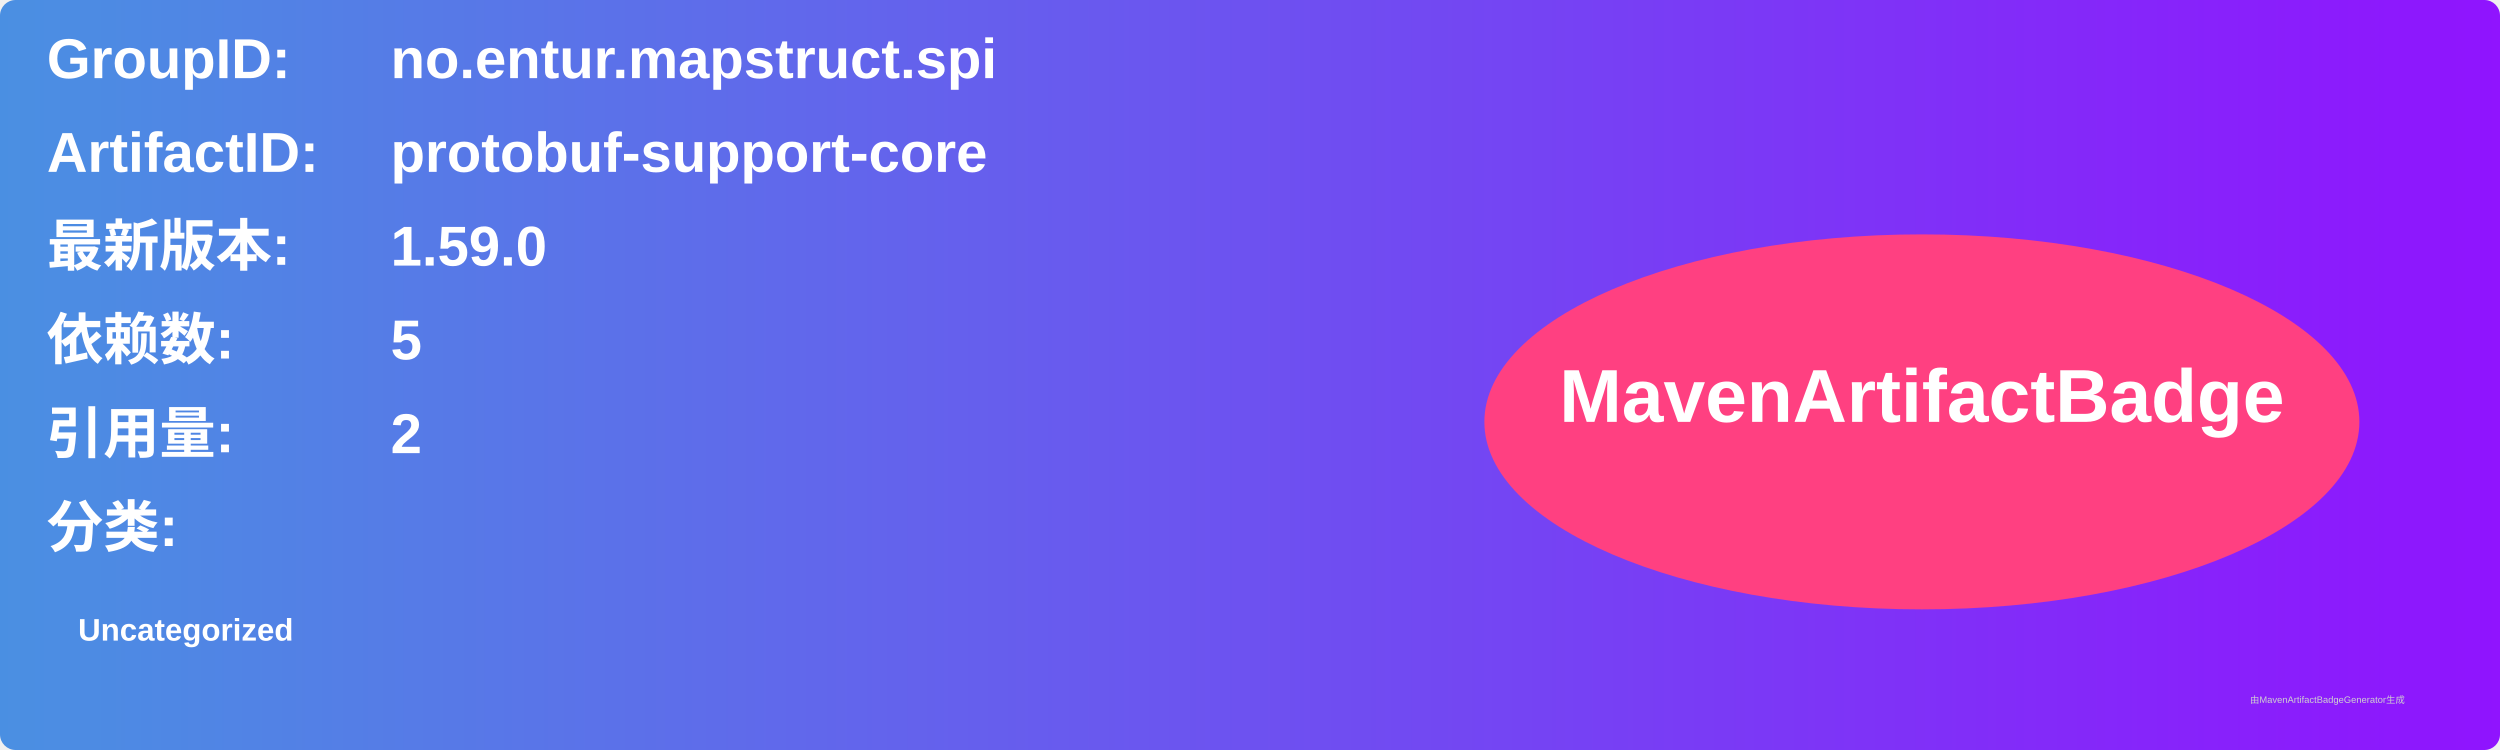
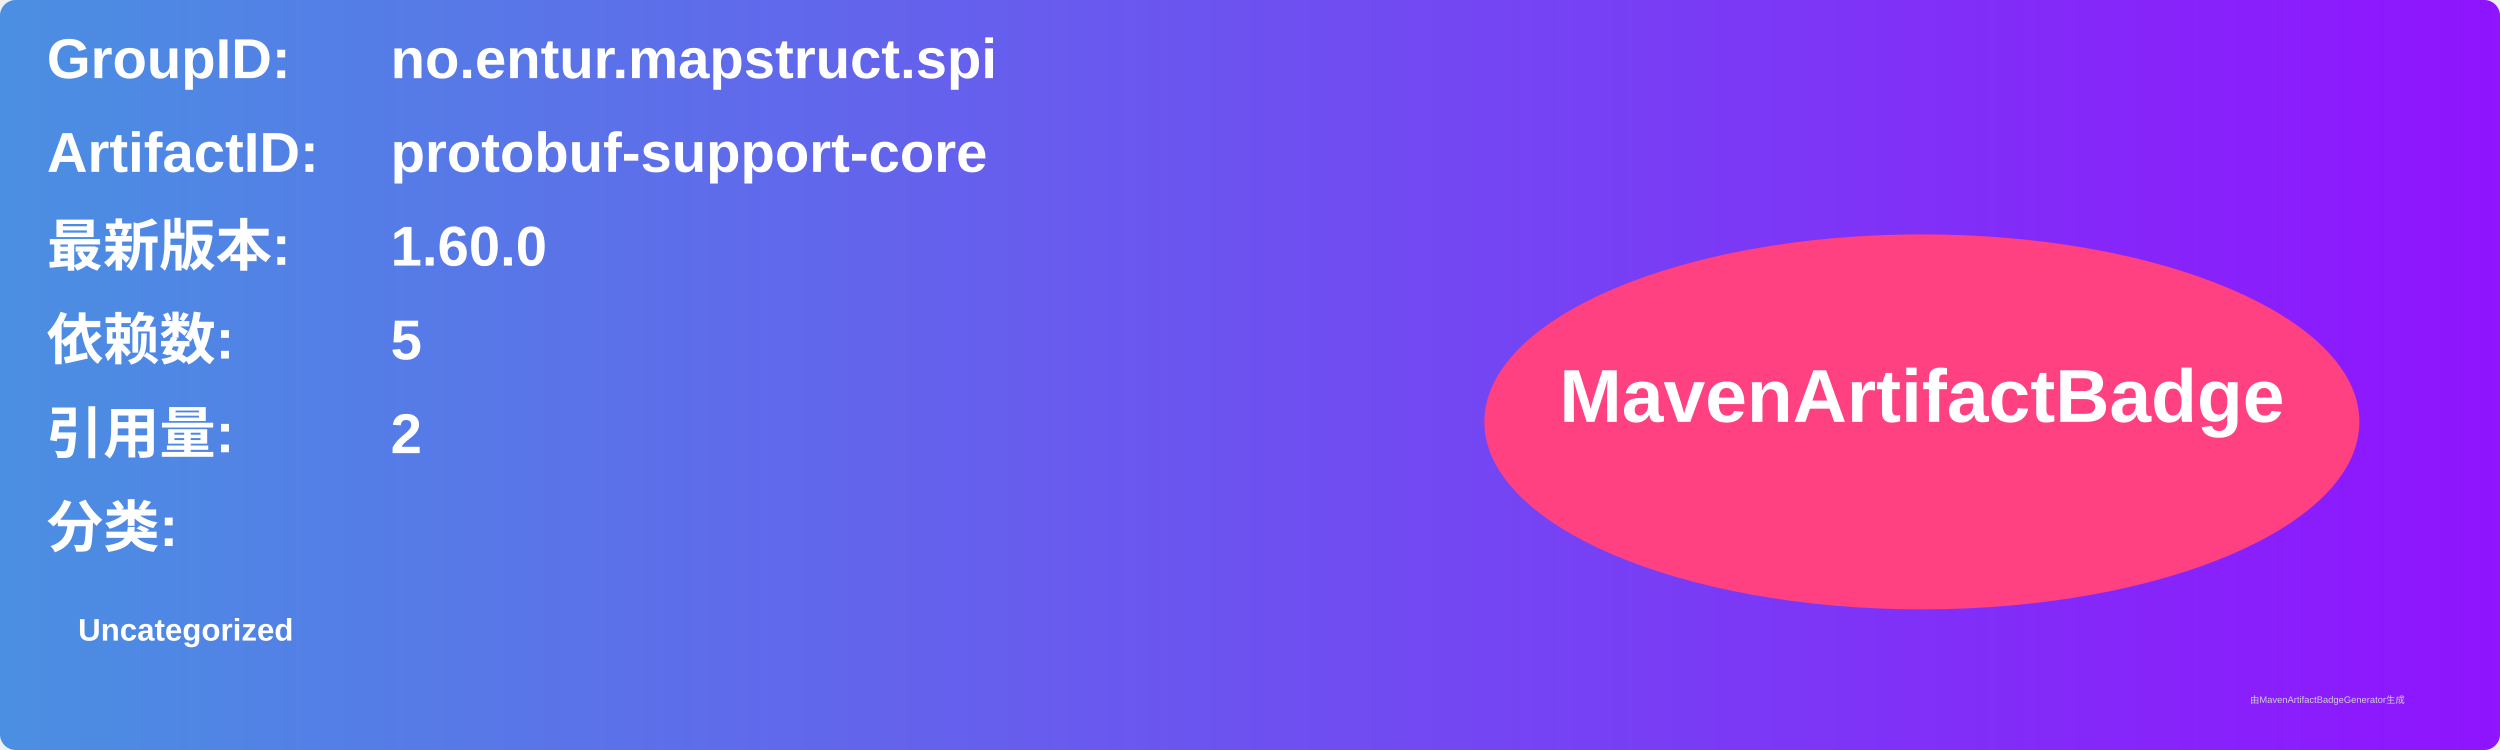
<svg xmlns="http://www.w3.org/2000/svg" width="800" height="240" viewBox="0 0 800 240">
  <linearGradient id="grad" x1="0%" y1="0%" x2="100%" y2="0%">
    <stop offset="0%" stop-color="#4a90e2" />
    <stop offset="100%" stop-color="#9013fe" />
  </linearGradient>
  <rect width="100%" height="100%" rx="5" ry="5" fill="url(#grad)" />
  <g transform="translate(15, 15)">
    <text x="0" y="10" font-family="Arial" font-size="18" fill="white" font-weight="bold" width="260">GroupID:</text>
    <text x="110" y="10" font-family="Arial" font-size="18" fill="white" font-weight="bold" width="460">no.entur.mapstruct.spi</text>
    <text x="0" y="40" font-family="Arial" font-size="18" fill="white" font-weight="bold" width="260">ArtifactID:</text>
    <text x="110" y="40" font-family="Arial" font-size="18" fill="white" font-weight="bold" width="460">protobuf-support-core</text>
    <text x="0" y="70" font-family="Arial" font-size="18" fill="white" font-weight="bold">最新版本:</text>
    <text x="110" y="70" font-family="Arial" font-size="18" fill="white" font-weight="bold">
-       <tspan font-weight="bold">1.59.0</tspan>
+       <tspan font-weight="bold">1.60.0</tspan>
    </text>
    <text x="0" y="100" font-family="Arial" font-size="18" fill="white" font-weight="bold">依赖数: </text>
    <text x="110" y="100" font-family="Arial" font-size="18" fill="white">
      <tspan font-weight="bold">5</tspan>
    </text>
    <text x="0" y="130" font-family="Arial" font-size="18" fill="white" font-weight="bold">引用量: </text>
    <text x="110" y="130" font-family="Arial" font-size="18" fill="white">
      <tspan font-weight="bold">2</tspan>
    </text>
    <text x="0" y="160" font-family="Arial" font-size="18" fill="white" font-weight="bold">分类:</text>
    <text x="10" y="190" font-family="Arial" font-size="10" fill="white">
      <tspan font-weight="bold">Uncategorized</tspan>
    </text>
    <ellipse cx="600" cy="120" rx="140" ry="60" fill="#ff4081" />
    <text x="600" y="120" text-anchor="middle" font-family="Arial" font-size="24" fill="white" font-weight="bold">MavenArtifactBadge</text>
  </g>
  <text x="720" y="225" font-family="Arial" font-size="3" fill="#d0d0d0">由MavenArtifactBadgeGenerator生成</text>
</svg>
